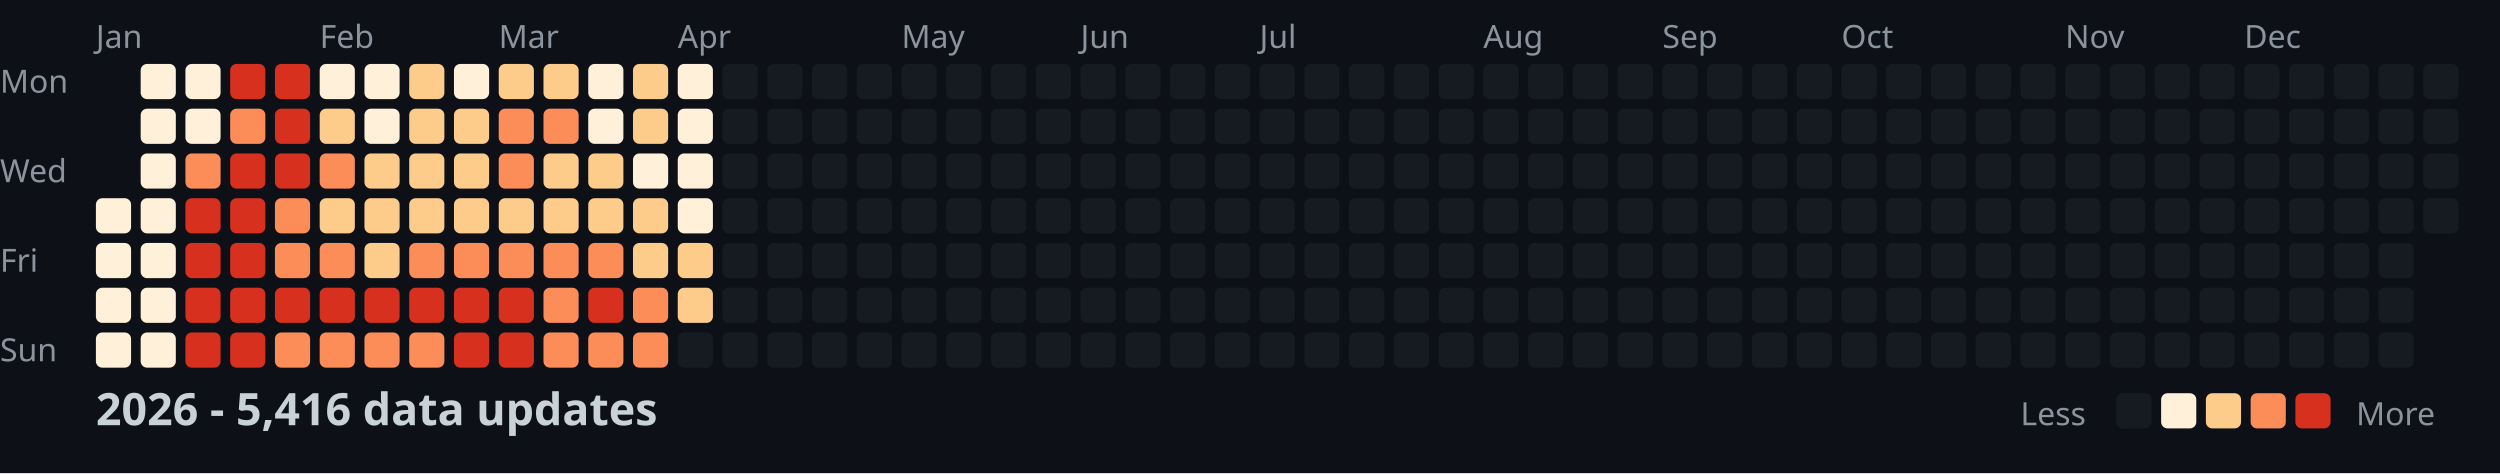
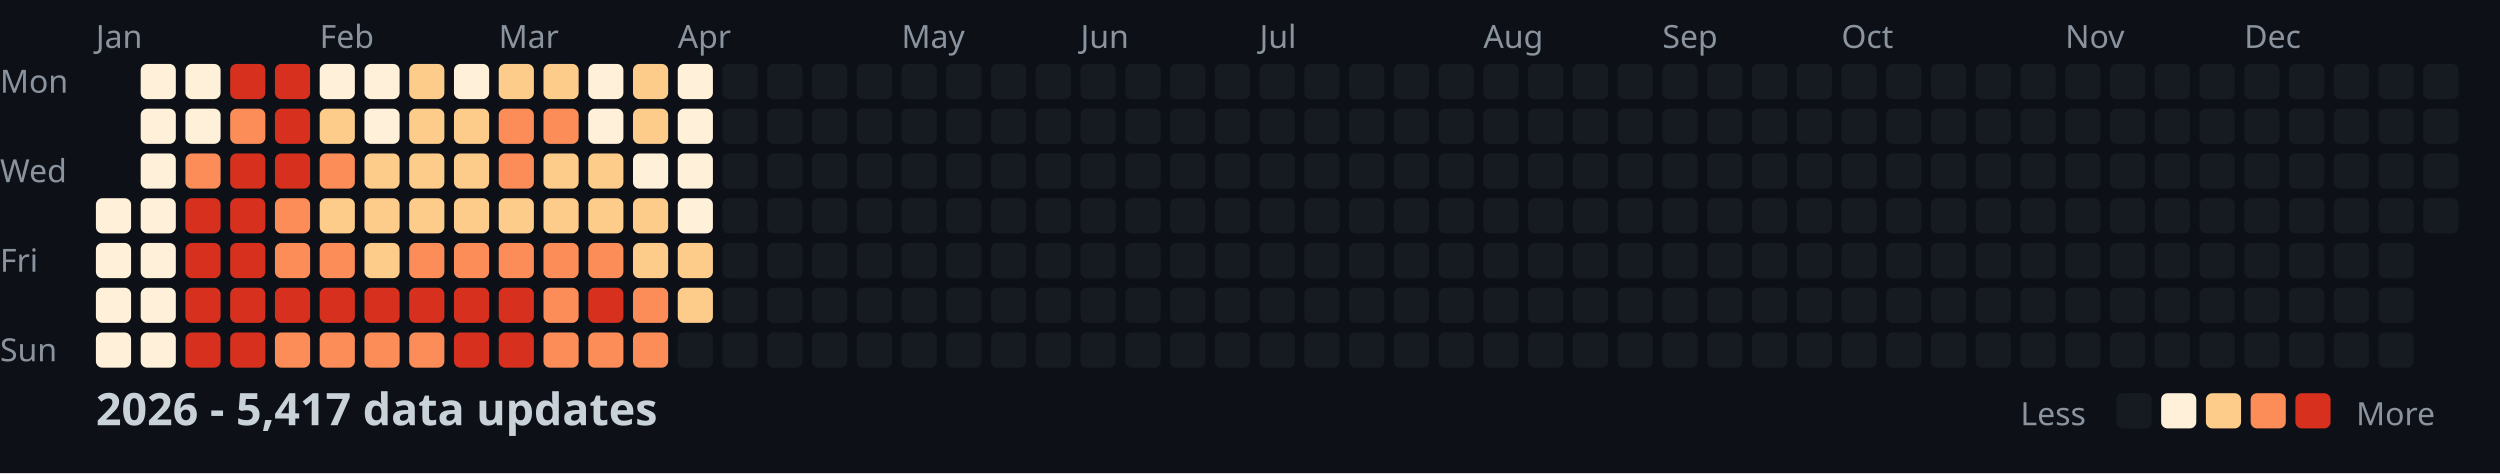
<svg xmlns="http://www.w3.org/2000/svg" width="782" height="148">
  <style>
    .month { font: 10px sans-serif; fill: #8b949e; }
    .day { font: 10px sans-serif; fill: #8b949e; }
    .title { font: bold 14px sans-serif; fill: #c9d1d9; }
    .legend { font: 10px sans-serif; fill: #8b949e; }
  </style>
  <rect width="100%" height="100%" fill="#0d1117" />
  <text x="0" y="29" class="day">Mon</text>
  <text x="0" y="57" class="day">Wed</text>
  <text x="0" y="85" class="day">Fri</text>
  <text x="0" y="113" class="day">Sun</text>
  <text x="30" y="15" class="month">Jan</text>
  <text x="100" y="15" class="month">Feb</text>
  <text x="156" y="15" class="month">Mar</text>
  <text x="212" y="15" class="month">Apr</text>
  <text x="282" y="15" class="month">May</text>
  <text x="338" y="15" class="month">Jun</text>
  <text x="394" y="15" class="month">Jul</text>
  <text x="464" y="15" class="month">Aug</text>
  <text x="520" y="15" class="month">Sep</text>
  <text x="576" y="15" class="month">Oct</text>
  <text x="646" y="15" class="month">Nov</text>
  <text x="702" y="15" class="month">Dec</text>
  <rect x="30" y="62" width="11" height="11" fill="#fef0d9" rx="2" />
  <rect x="30" y="76" width="11" height="11" fill="#fef0d9" rx="2" />
  <rect x="30" y="90" width="11" height="11" fill="#fef0d9" rx="2" />
  <rect x="30" y="104" width="11" height="11" fill="#fef0d9" rx="2" />
  <rect x="44" y="20" width="11" height="11" fill="#fef0d9" rx="2" />
  <rect x="44" y="34" width="11" height="11" fill="#fef0d9" rx="2" />
  <rect x="44" y="48" width="11" height="11" fill="#fef0d9" rx="2" />
  <rect x="44" y="62" width="11" height="11" fill="#fef0d9" rx="2" />
  <rect x="44" y="76" width="11" height="11" fill="#fef0d9" rx="2" />
  <rect x="44" y="90" width="11" height="11" fill="#fef0d9" rx="2" />
  <rect x="44" y="104" width="11" height="11" fill="#fef0d9" rx="2" />
  <rect x="58" y="20" width="11" height="11" fill="#fef0d9" rx="2" />
  <rect x="58" y="34" width="11" height="11" fill="#fef0d9" rx="2" />
  <rect x="58" y="48" width="11" height="11" fill="#fc8d59" rx="2" />
  <rect x="58" y="62" width="11" height="11" fill="#d7301f" rx="2" />
  <rect x="58" y="76" width="11" height="11" fill="#d7301f" rx="2" />
  <rect x="58" y="90" width="11" height="11" fill="#d7301f" rx="2" />
  <rect x="58" y="104" width="11" height="11" fill="#d7301f" rx="2" />
  <rect x="72" y="20" width="11" height="11" fill="#d7301f" rx="2" />
  <rect x="72" y="34" width="11" height="11" fill="#fc8d59" rx="2" />
  <rect x="72" y="48" width="11" height="11" fill="#d7301f" rx="2" />
  <rect x="72" y="62" width="11" height="11" fill="#d7301f" rx="2" />
  <rect x="72" y="76" width="11" height="11" fill="#d7301f" rx="2" />
  <rect x="72" y="90" width="11" height="11" fill="#d7301f" rx="2" />
  <rect x="72" y="104" width="11" height="11" fill="#d7301f" rx="2" />
  <rect x="86" y="20" width="11" height="11" fill="#d7301f" rx="2" />
  <rect x="86" y="34" width="11" height="11" fill="#d7301f" rx="2" />
  <rect x="86" y="48" width="11" height="11" fill="#d7301f" rx="2" />
  <rect x="86" y="62" width="11" height="11" fill="#fc8d59" rx="2" />
  <rect x="86" y="76" width="11" height="11" fill="#fc8d59" rx="2" />
  <rect x="86" y="90" width="11" height="11" fill="#d7301f" rx="2" />
  <rect x="86" y="104" width="11" height="11" fill="#fc8d59" rx="2" />
  <rect x="100" y="20" width="11" height="11" fill="#fef0d9" rx="2" />
  <rect x="100" y="34" width="11" height="11" fill="#fdcc8a" rx="2" />
  <rect x="100" y="48" width="11" height="11" fill="#fc8d59" rx="2" />
  <rect x="100" y="62" width="11" height="11" fill="#fdcc8a" rx="2" />
  <rect x="100" y="76" width="11" height="11" fill="#fc8d59" rx="2" />
  <rect x="100" y="90" width="11" height="11" fill="#d7301f" rx="2" />
  <rect x="100" y="104" width="11" height="11" fill="#fc8d59" rx="2" />
  <rect x="114" y="20" width="11" height="11" fill="#fef0d9" rx="2" />
  <rect x="114" y="34" width="11" height="11" fill="#fef0d9" rx="2" />
  <rect x="114" y="48" width="11" height="11" fill="#fdcc8a" rx="2" />
  <rect x="114" y="62" width="11" height="11" fill="#fdcc8a" rx="2" />
  <rect x="114" y="76" width="11" height="11" fill="#fdcc8a" rx="2" />
  <rect x="114" y="90" width="11" height="11" fill="#d7301f" rx="2" />
  <rect x="114" y="104" width="11" height="11" fill="#fc8d59" rx="2" />
  <rect x="128" y="20" width="11" height="11" fill="#fdcc8a" rx="2" />
  <rect x="128" y="34" width="11" height="11" fill="#fdcc8a" rx="2" />
  <rect x="128" y="48" width="11" height="11" fill="#fdcc8a" rx="2" />
  <rect x="128" y="62" width="11" height="11" fill="#fdcc8a" rx="2" />
  <rect x="128" y="76" width="11" height="11" fill="#fc8d59" rx="2" />
  <rect x="128" y="90" width="11" height="11" fill="#d7301f" rx="2" />
  <rect x="128" y="104" width="11" height="11" fill="#fc8d59" rx="2" />
  <rect x="142" y="20" width="11" height="11" fill="#fef0d9" rx="2" />
  <rect x="142" y="34" width="11" height="11" fill="#fdcc8a" rx="2" />
  <rect x="142" y="48" width="11" height="11" fill="#fdcc8a" rx="2" />
  <rect x="142" y="62" width="11" height="11" fill="#fdcc8a" rx="2" />
  <rect x="142" y="76" width="11" height="11" fill="#fc8d59" rx="2" />
  <rect x="142" y="90" width="11" height="11" fill="#d7301f" rx="2" />
  <rect x="142" y="104" width="11" height="11" fill="#d7301f" rx="2" />
  <rect x="156" y="20" width="11" height="11" fill="#fdcc8a" rx="2" />
  <rect x="156" y="34" width="11" height="11" fill="#fc8d59" rx="2" />
  <rect x="156" y="48" width="11" height="11" fill="#fc8d59" rx="2" />
  <rect x="156" y="62" width="11" height="11" fill="#fdcc8a" rx="2" />
  <rect x="156" y="76" width="11" height="11" fill="#fc8d59" rx="2" />
  <rect x="156" y="90" width="11" height="11" fill="#d7301f" rx="2" />
  <rect x="156" y="104" width="11" height="11" fill="#d7301f" rx="2" />
  <rect x="170" y="20" width="11" height="11" fill="#fdcc8a" rx="2" />
  <rect x="170" y="34" width="11" height="11" fill="#fc8d59" rx="2" />
  <rect x="170" y="48" width="11" height="11" fill="#fdcc8a" rx="2" />
  <rect x="170" y="62" width="11" height="11" fill="#fdcc8a" rx="2" />
  <rect x="170" y="76" width="11" height="11" fill="#fc8d59" rx="2" />
  <rect x="170" y="90" width="11" height="11" fill="#fc8d59" rx="2" />
  <rect x="170" y="104" width="11" height="11" fill="#fc8d59" rx="2" />
  <rect x="184" y="20" width="11" height="11" fill="#fef0d9" rx="2" />
  <rect x="184" y="34" width="11" height="11" fill="#fef0d9" rx="2" />
  <rect x="184" y="48" width="11" height="11" fill="#fdcc8a" rx="2" />
  <rect x="184" y="62" width="11" height="11" fill="#fdcc8a" rx="2" />
  <rect x="184" y="76" width="11" height="11" fill="#fc8d59" rx="2" />
  <rect x="184" y="90" width="11" height="11" fill="#d7301f" rx="2" />
  <rect x="184" y="104" width="11" height="11" fill="#fc8d59" rx="2" />
  <rect x="198" y="20" width="11" height="11" fill="#fdcc8a" rx="2" />
  <rect x="198" y="34" width="11" height="11" fill="#fdcc8a" rx="2" />
  <rect x="198" y="48" width="11" height="11" fill="#fef0d9" rx="2" />
  <rect x="198" y="62" width="11" height="11" fill="#fdcc8a" rx="2" />
  <rect x="198" y="76" width="11" height="11" fill="#fdcc8a" rx="2" />
  <rect x="198" y="90" width="11" height="11" fill="#fc8d59" rx="2" />
  <rect x="198" y="104" width="11" height="11" fill="#fc8d59" rx="2" />
  <rect x="212" y="20" width="11" height="11" fill="#fef0d9" rx="2" />
  <rect x="212" y="34" width="11" height="11" fill="#fef0d9" rx="2" />
  <rect x="212" y="48" width="11" height="11" fill="#fef0d9" rx="2" />
  <rect x="212" y="62" width="11" height="11" fill="#fef0d9" rx="2" />
  <rect x="212" y="76" width="11" height="11" fill="#fdcc8a" rx="2" />
  <rect x="212" y="90" width="11" height="11" fill="#fdcc8a" rx="2" />
  <rect x="212" y="104" width="11" height="11" fill="#161b22" rx="2" />
  <rect x="226" y="20" width="11" height="11" fill="#161b22" rx="2" />
  <rect x="226" y="34" width="11" height="11" fill="#161b22" rx="2" />
  <rect x="226" y="48" width="11" height="11" fill="#161b22" rx="2" />
  <rect x="226" y="62" width="11" height="11" fill="#161b22" rx="2" />
  <rect x="226" y="76" width="11" height="11" fill="#161b22" rx="2" />
  <rect x="226" y="90" width="11" height="11" fill="#161b22" rx="2" />
  <rect x="226" y="104" width="11" height="11" fill="#161b22" rx="2" />
  <rect x="240" y="20" width="11" height="11" fill="#161b22" rx="2" />
  <rect x="240" y="34" width="11" height="11" fill="#161b22" rx="2" />
  <rect x="240" y="48" width="11" height="11" fill="#161b22" rx="2" />
  <rect x="240" y="62" width="11" height="11" fill="#161b22" rx="2" />
  <rect x="240" y="76" width="11" height="11" fill="#161b22" rx="2" />
  <rect x="240" y="90" width="11" height="11" fill="#161b22" rx="2" />
  <rect x="240" y="104" width="11" height="11" fill="#161b22" rx="2" />
  <rect x="254" y="20" width="11" height="11" fill="#161b22" rx="2" />
  <rect x="254" y="34" width="11" height="11" fill="#161b22" rx="2" />
  <rect x="254" y="48" width="11" height="11" fill="#161b22" rx="2" />
  <rect x="254" y="62" width="11" height="11" fill="#161b22" rx="2" />
  <rect x="254" y="76" width="11" height="11" fill="#161b22" rx="2" />
  <rect x="254" y="90" width="11" height="11" fill="#161b22" rx="2" />
  <rect x="254" y="104" width="11" height="11" fill="#161b22" rx="2" />
  <rect x="268" y="20" width="11" height="11" fill="#161b22" rx="2" />
  <rect x="268" y="34" width="11" height="11" fill="#161b22" rx="2" />
  <rect x="268" y="48" width="11" height="11" fill="#161b22" rx="2" />
  <rect x="268" y="62" width="11" height="11" fill="#161b22" rx="2" />
  <rect x="268" y="76" width="11" height="11" fill="#161b22" rx="2" />
  <rect x="268" y="90" width="11" height="11" fill="#161b22" rx="2" />
  <rect x="268" y="104" width="11" height="11" fill="#161b22" rx="2" />
  <rect x="282" y="20" width="11" height="11" fill="#161b22" rx="2" />
  <rect x="282" y="34" width="11" height="11" fill="#161b22" rx="2" />
  <rect x="282" y="48" width="11" height="11" fill="#161b22" rx="2" />
  <rect x="282" y="62" width="11" height="11" fill="#161b22" rx="2" />
  <rect x="282" y="76" width="11" height="11" fill="#161b22" rx="2" />
  <rect x="282" y="90" width="11" height="11" fill="#161b22" rx="2" />
  <rect x="282" y="104" width="11" height="11" fill="#161b22" rx="2" />
  <rect x="296" y="20" width="11" height="11" fill="#161b22" rx="2" />
  <rect x="296" y="34" width="11" height="11" fill="#161b22" rx="2" />
  <rect x="296" y="48" width="11" height="11" fill="#161b22" rx="2" />
  <rect x="296" y="62" width="11" height="11" fill="#161b22" rx="2" />
  <rect x="296" y="76" width="11" height="11" fill="#161b22" rx="2" />
  <rect x="296" y="90" width="11" height="11" fill="#161b22" rx="2" />
  <rect x="296" y="104" width="11" height="11" fill="#161b22" rx="2" />
  <rect x="310" y="20" width="11" height="11" fill="#161b22" rx="2" />
  <rect x="310" y="34" width="11" height="11" fill="#161b22" rx="2" />
  <rect x="310" y="48" width="11" height="11" fill="#161b22" rx="2" />
  <rect x="310" y="62" width="11" height="11" fill="#161b22" rx="2" />
  <rect x="310" y="76" width="11" height="11" fill="#161b22" rx="2" />
  <rect x="310" y="90" width="11" height="11" fill="#161b22" rx="2" />
  <rect x="310" y="104" width="11" height="11" fill="#161b22" rx="2" />
  <rect x="324" y="20" width="11" height="11" fill="#161b22" rx="2" />
  <rect x="324" y="34" width="11" height="11" fill="#161b22" rx="2" />
  <rect x="324" y="48" width="11" height="11" fill="#161b22" rx="2" />
  <rect x="324" y="62" width="11" height="11" fill="#161b22" rx="2" />
  <rect x="324" y="76" width="11" height="11" fill="#161b22" rx="2" />
  <rect x="324" y="90" width="11" height="11" fill="#161b22" rx="2" />
  <rect x="324" y="104" width="11" height="11" fill="#161b22" rx="2" />
  <rect x="338" y="20" width="11" height="11" fill="#161b22" rx="2" />
  <rect x="338" y="34" width="11" height="11" fill="#161b22" rx="2" />
  <rect x="338" y="48" width="11" height="11" fill="#161b22" rx="2" />
  <rect x="338" y="62" width="11" height="11" fill="#161b22" rx="2" />
  <rect x="338" y="76" width="11" height="11" fill="#161b22" rx="2" />
  <rect x="338" y="90" width="11" height="11" fill="#161b22" rx="2" />
  <rect x="338" y="104" width="11" height="11" fill="#161b22" rx="2" />
  <rect x="352" y="20" width="11" height="11" fill="#161b22" rx="2" />
  <rect x="352" y="34" width="11" height="11" fill="#161b22" rx="2" />
  <rect x="352" y="48" width="11" height="11" fill="#161b22" rx="2" />
  <rect x="352" y="62" width="11" height="11" fill="#161b22" rx="2" />
  <rect x="352" y="76" width="11" height="11" fill="#161b22" rx="2" />
  <rect x="352" y="90" width="11" height="11" fill="#161b22" rx="2" />
  <rect x="352" y="104" width="11" height="11" fill="#161b22" rx="2" />
  <rect x="366" y="20" width="11" height="11" fill="#161b22" rx="2" />
  <rect x="366" y="34" width="11" height="11" fill="#161b22" rx="2" />
  <rect x="366" y="48" width="11" height="11" fill="#161b22" rx="2" />
  <rect x="366" y="62" width="11" height="11" fill="#161b22" rx="2" />
  <rect x="366" y="76" width="11" height="11" fill="#161b22" rx="2" />
  <rect x="366" y="90" width="11" height="11" fill="#161b22" rx="2" />
  <rect x="366" y="104" width="11" height="11" fill="#161b22" rx="2" />
  <rect x="380" y="20" width="11" height="11" fill="#161b22" rx="2" />
  <rect x="380" y="34" width="11" height="11" fill="#161b22" rx="2" />
  <rect x="380" y="48" width="11" height="11" fill="#161b22" rx="2" />
  <rect x="380" y="62" width="11" height="11" fill="#161b22" rx="2" />
  <rect x="380" y="76" width="11" height="11" fill="#161b22" rx="2" />
  <rect x="380" y="90" width="11" height="11" fill="#161b22" rx="2" />
  <rect x="380" y="104" width="11" height="11" fill="#161b22" rx="2" />
  <rect x="394" y="20" width="11" height="11" fill="#161b22" rx="2" />
  <rect x="394" y="34" width="11" height="11" fill="#161b22" rx="2" />
  <rect x="394" y="48" width="11" height="11" fill="#161b22" rx="2" />
  <rect x="394" y="62" width="11" height="11" fill="#161b22" rx="2" />
  <rect x="394" y="76" width="11" height="11" fill="#161b22" rx="2" />
  <rect x="394" y="90" width="11" height="11" fill="#161b22" rx="2" />
  <rect x="394" y="104" width="11" height="11" fill="#161b22" rx="2" />
  <rect x="408" y="20" width="11" height="11" fill="#161b22" rx="2" />
  <rect x="408" y="34" width="11" height="11" fill="#161b22" rx="2" />
  <rect x="408" y="48" width="11" height="11" fill="#161b22" rx="2" />
  <rect x="408" y="62" width="11" height="11" fill="#161b22" rx="2" />
  <rect x="408" y="76" width="11" height="11" fill="#161b22" rx="2" />
  <rect x="408" y="90" width="11" height="11" fill="#161b22" rx="2" />
  <rect x="408" y="104" width="11" height="11" fill="#161b22" rx="2" />
  <rect x="422" y="20" width="11" height="11" fill="#161b22" rx="2" />
  <rect x="422" y="34" width="11" height="11" fill="#161b22" rx="2" />
  <rect x="422" y="48" width="11" height="11" fill="#161b22" rx="2" />
  <rect x="422" y="62" width="11" height="11" fill="#161b22" rx="2" />
  <rect x="422" y="76" width="11" height="11" fill="#161b22" rx="2" />
  <rect x="422" y="90" width="11" height="11" fill="#161b22" rx="2" />
  <rect x="422" y="104" width="11" height="11" fill="#161b22" rx="2" />
  <rect x="436" y="20" width="11" height="11" fill="#161b22" rx="2" />
  <rect x="436" y="34" width="11" height="11" fill="#161b22" rx="2" />
  <rect x="436" y="48" width="11" height="11" fill="#161b22" rx="2" />
  <rect x="436" y="62" width="11" height="11" fill="#161b22" rx="2" />
  <rect x="436" y="76" width="11" height="11" fill="#161b22" rx="2" />
  <rect x="436" y="90" width="11" height="11" fill="#161b22" rx="2" />
  <rect x="436" y="104" width="11" height="11" fill="#161b22" rx="2" />
  <rect x="450" y="20" width="11" height="11" fill="#161b22" rx="2" />
  <rect x="450" y="34" width="11" height="11" fill="#161b22" rx="2" />
  <rect x="450" y="48" width="11" height="11" fill="#161b22" rx="2" />
  <rect x="450" y="62" width="11" height="11" fill="#161b22" rx="2" />
  <rect x="450" y="76" width="11" height="11" fill="#161b22" rx="2" />
  <rect x="450" y="90" width="11" height="11" fill="#161b22" rx="2" />
  <rect x="450" y="104" width="11" height="11" fill="#161b22" rx="2" />
  <rect x="464" y="20" width="11" height="11" fill="#161b22" rx="2" />
  <rect x="464" y="34" width="11" height="11" fill="#161b22" rx="2" />
  <rect x="464" y="48" width="11" height="11" fill="#161b22" rx="2" />
  <rect x="464" y="62" width="11" height="11" fill="#161b22" rx="2" />
  <rect x="464" y="76" width="11" height="11" fill="#161b22" rx="2" />
  <rect x="464" y="90" width="11" height="11" fill="#161b22" rx="2" />
  <rect x="464" y="104" width="11" height="11" fill="#161b22" rx="2" />
  <rect x="478" y="20" width="11" height="11" fill="#161b22" rx="2" />
  <rect x="478" y="34" width="11" height="11" fill="#161b22" rx="2" />
  <rect x="478" y="48" width="11" height="11" fill="#161b22" rx="2" />
  <rect x="478" y="62" width="11" height="11" fill="#161b22" rx="2" />
  <rect x="478" y="76" width="11" height="11" fill="#161b22" rx="2" />
  <rect x="478" y="90" width="11" height="11" fill="#161b22" rx="2" />
  <rect x="478" y="104" width="11" height="11" fill="#161b22" rx="2" />
  <rect x="492" y="20" width="11" height="11" fill="#161b22" rx="2" />
  <rect x="492" y="34" width="11" height="11" fill="#161b22" rx="2" />
  <rect x="492" y="48" width="11" height="11" fill="#161b22" rx="2" />
  <rect x="492" y="62" width="11" height="11" fill="#161b22" rx="2" />
  <rect x="492" y="76" width="11" height="11" fill="#161b22" rx="2" />
  <rect x="492" y="90" width="11" height="11" fill="#161b22" rx="2" />
  <rect x="492" y="104" width="11" height="11" fill="#161b22" rx="2" />
  <rect x="506" y="20" width="11" height="11" fill="#161b22" rx="2" />
  <rect x="506" y="34" width="11" height="11" fill="#161b22" rx="2" />
  <rect x="506" y="48" width="11" height="11" fill="#161b22" rx="2" />
  <rect x="506" y="62" width="11" height="11" fill="#161b22" rx="2" />
  <rect x="506" y="76" width="11" height="11" fill="#161b22" rx="2" />
  <rect x="506" y="90" width="11" height="11" fill="#161b22" rx="2" />
  <rect x="506" y="104" width="11" height="11" fill="#161b22" rx="2" />
  <rect x="520" y="20" width="11" height="11" fill="#161b22" rx="2" />
  <rect x="520" y="34" width="11" height="11" fill="#161b22" rx="2" />
  <rect x="520" y="48" width="11" height="11" fill="#161b22" rx="2" />
  <rect x="520" y="62" width="11" height="11" fill="#161b22" rx="2" />
  <rect x="520" y="76" width="11" height="11" fill="#161b22" rx="2" />
  <rect x="520" y="90" width="11" height="11" fill="#161b22" rx="2" />
  <rect x="520" y="104" width="11" height="11" fill="#161b22" rx="2" />
  <rect x="534" y="20" width="11" height="11" fill="#161b22" rx="2" />
  <rect x="534" y="34" width="11" height="11" fill="#161b22" rx="2" />
  <rect x="534" y="48" width="11" height="11" fill="#161b22" rx="2" />
  <rect x="534" y="62" width="11" height="11" fill="#161b22" rx="2" />
  <rect x="534" y="76" width="11" height="11" fill="#161b22" rx="2" />
  <rect x="534" y="90" width="11" height="11" fill="#161b22" rx="2" />
  <rect x="534" y="104" width="11" height="11" fill="#161b22" rx="2" />
  <rect x="548" y="20" width="11" height="11" fill="#161b22" rx="2" />
  <rect x="548" y="34" width="11" height="11" fill="#161b22" rx="2" />
  <rect x="548" y="48" width="11" height="11" fill="#161b22" rx="2" />
  <rect x="548" y="62" width="11" height="11" fill="#161b22" rx="2" />
  <rect x="548" y="76" width="11" height="11" fill="#161b22" rx="2" />
  <rect x="548" y="90" width="11" height="11" fill="#161b22" rx="2" />
  <rect x="548" y="104" width="11" height="11" fill="#161b22" rx="2" />
  <rect x="562" y="20" width="11" height="11" fill="#161b22" rx="2" />
  <rect x="562" y="34" width="11" height="11" fill="#161b22" rx="2" />
  <rect x="562" y="48" width="11" height="11" fill="#161b22" rx="2" />
  <rect x="562" y="62" width="11" height="11" fill="#161b22" rx="2" />
  <rect x="562" y="76" width="11" height="11" fill="#161b22" rx="2" />
  <rect x="562" y="90" width="11" height="11" fill="#161b22" rx="2" />
  <rect x="562" y="104" width="11" height="11" fill="#161b22" rx="2" />
  <rect x="576" y="20" width="11" height="11" fill="#161b22" rx="2" />
  <rect x="576" y="34" width="11" height="11" fill="#161b22" rx="2" />
  <rect x="576" y="48" width="11" height="11" fill="#161b22" rx="2" />
  <rect x="576" y="62" width="11" height="11" fill="#161b22" rx="2" />
  <rect x="576" y="76" width="11" height="11" fill="#161b22" rx="2" />
  <rect x="576" y="90" width="11" height="11" fill="#161b22" rx="2" />
  <rect x="576" y="104" width="11" height="11" fill="#161b22" rx="2" />
  <rect x="590" y="20" width="11" height="11" fill="#161b22" rx="2" />
  <rect x="590" y="34" width="11" height="11" fill="#161b22" rx="2" />
  <rect x="590" y="48" width="11" height="11" fill="#161b22" rx="2" />
  <rect x="590" y="62" width="11" height="11" fill="#161b22" rx="2" />
  <rect x="590" y="76" width="11" height="11" fill="#161b22" rx="2" />
  <rect x="590" y="90" width="11" height="11" fill="#161b22" rx="2" />
  <rect x="590" y="104" width="11" height="11" fill="#161b22" rx="2" />
  <rect x="604" y="20" width="11" height="11" fill="#161b22" rx="2" />
  <rect x="604" y="34" width="11" height="11" fill="#161b22" rx="2" />
  <rect x="604" y="48" width="11" height="11" fill="#161b22" rx="2" />
  <rect x="604" y="62" width="11" height="11" fill="#161b22" rx="2" />
  <rect x="604" y="76" width="11" height="11" fill="#161b22" rx="2" />
  <rect x="604" y="90" width="11" height="11" fill="#161b22" rx="2" />
  <rect x="604" y="104" width="11" height="11" fill="#161b22" rx="2" />
  <rect x="618" y="20" width="11" height="11" fill="#161b22" rx="2" />
  <rect x="618" y="34" width="11" height="11" fill="#161b22" rx="2" />
  <rect x="618" y="48" width="11" height="11" fill="#161b22" rx="2" />
  <rect x="618" y="62" width="11" height="11" fill="#161b22" rx="2" />
  <rect x="618" y="76" width="11" height="11" fill="#161b22" rx="2" />
  <rect x="618" y="90" width="11" height="11" fill="#161b22" rx="2" />
  <rect x="618" y="104" width="11" height="11" fill="#161b22" rx="2" />
  <rect x="632" y="20" width="11" height="11" fill="#161b22" rx="2" />
  <rect x="632" y="34" width="11" height="11" fill="#161b22" rx="2" />
  <rect x="632" y="48" width="11" height="11" fill="#161b22" rx="2" />
  <rect x="632" y="62" width="11" height="11" fill="#161b22" rx="2" />
  <rect x="632" y="76" width="11" height="11" fill="#161b22" rx="2" />
  <rect x="632" y="90" width="11" height="11" fill="#161b22" rx="2" />
  <rect x="632" y="104" width="11" height="11" fill="#161b22" rx="2" />
  <rect x="646" y="20" width="11" height="11" fill="#161b22" rx="2" />
  <rect x="646" y="34" width="11" height="11" fill="#161b22" rx="2" />
  <rect x="646" y="48" width="11" height="11" fill="#161b22" rx="2" />
  <rect x="646" y="62" width="11" height="11" fill="#161b22" rx="2" />
  <rect x="646" y="76" width="11" height="11" fill="#161b22" rx="2" />
  <rect x="646" y="90" width="11" height="11" fill="#161b22" rx="2" />
  <rect x="646" y="104" width="11" height="11" fill="#161b22" rx="2" />
  <rect x="660" y="20" width="11" height="11" fill="#161b22" rx="2" />
  <rect x="660" y="34" width="11" height="11" fill="#161b22" rx="2" />
  <rect x="660" y="48" width="11" height="11" fill="#161b22" rx="2" />
  <rect x="660" y="62" width="11" height="11" fill="#161b22" rx="2" />
  <rect x="660" y="76" width="11" height="11" fill="#161b22" rx="2" />
  <rect x="660" y="90" width="11" height="11" fill="#161b22" rx="2" />
  <rect x="660" y="104" width="11" height="11" fill="#161b22" rx="2" />
  <rect x="674" y="20" width="11" height="11" fill="#161b22" rx="2" />
  <rect x="674" y="34" width="11" height="11" fill="#161b22" rx="2" />
  <rect x="674" y="48" width="11" height="11" fill="#161b22" rx="2" />
  <rect x="674" y="62" width="11" height="11" fill="#161b22" rx="2" />
  <rect x="674" y="76" width="11" height="11" fill="#161b22" rx="2" />
  <rect x="674" y="90" width="11" height="11" fill="#161b22" rx="2" />
  <rect x="674" y="104" width="11" height="11" fill="#161b22" rx="2" />
  <rect x="688" y="20" width="11" height="11" fill="#161b22" rx="2" />
  <rect x="688" y="34" width="11" height="11" fill="#161b22" rx="2" />
  <rect x="688" y="48" width="11" height="11" fill="#161b22" rx="2" />
  <rect x="688" y="62" width="11" height="11" fill="#161b22" rx="2" />
  <rect x="688" y="76" width="11" height="11" fill="#161b22" rx="2" />
  <rect x="688" y="90" width="11" height="11" fill="#161b22" rx="2" />
  <rect x="688" y="104" width="11" height="11" fill="#161b22" rx="2" />
  <rect x="702" y="20" width="11" height="11" fill="#161b22" rx="2" />
  <rect x="702" y="34" width="11" height="11" fill="#161b22" rx="2" />
  <rect x="702" y="48" width="11" height="11" fill="#161b22" rx="2" />
  <rect x="702" y="62" width="11" height="11" fill="#161b22" rx="2" />
  <rect x="702" y="76" width="11" height="11" fill="#161b22" rx="2" />
  <rect x="702" y="90" width="11" height="11" fill="#161b22" rx="2" />
  <rect x="702" y="104" width="11" height="11" fill="#161b22" rx="2" />
  <rect x="716" y="20" width="11" height="11" fill="#161b22" rx="2" />
  <rect x="716" y="34" width="11" height="11" fill="#161b22" rx="2" />
  <rect x="716" y="48" width="11" height="11" fill="#161b22" rx="2" />
  <rect x="716" y="62" width="11" height="11" fill="#161b22" rx="2" />
  <rect x="716" y="76" width="11" height="11" fill="#161b22" rx="2" />
  <rect x="716" y="90" width="11" height="11" fill="#161b22" rx="2" />
  <rect x="716" y="104" width="11" height="11" fill="#161b22" rx="2" />
  <rect x="730" y="20" width="11" height="11" fill="#161b22" rx="2" />
  <rect x="730" y="34" width="11" height="11" fill="#161b22" rx="2" />
  <rect x="730" y="48" width="11" height="11" fill="#161b22" rx="2" />
  <rect x="730" y="62" width="11" height="11" fill="#161b22" rx="2" />
  <rect x="730" y="76" width="11" height="11" fill="#161b22" rx="2" />
  <rect x="730" y="90" width="11" height="11" fill="#161b22" rx="2" />
  <rect x="730" y="104" width="11" height="11" fill="#161b22" rx="2" />
  <rect x="744" y="20" width="11" height="11" fill="#161b22" rx="2" />
  <rect x="744" y="34" width="11" height="11" fill="#161b22" rx="2" />
  <rect x="744" y="48" width="11" height="11" fill="#161b22" rx="2" />
  <rect x="744" y="62" width="11" height="11" fill="#161b22" rx="2" />
  <rect x="744" y="76" width="11" height="11" fill="#161b22" rx="2" />
  <rect x="744" y="90" width="11" height="11" fill="#161b22" rx="2" />
  <rect x="744" y="104" width="11" height="11" fill="#161b22" rx="2" />
  <rect x="758" y="20" width="11" height="11" fill="#161b22" rx="2" />
  <rect x="758" y="34" width="11" height="11" fill="#161b22" rx="2" />
  <rect x="758" y="48" width="11" height="11" fill="#161b22" rx="2" />
  <rect x="758" y="62" width="11" height="11" fill="#161b22" rx="2" />
-   <text x="30" y="133" class="title">2026 - 5,416 data updates</text>
+   <text x="30" y="133" class="title">2026 - 5,417 data updates</text>
  <text x="632" y="133" class="legend">Less</text>
  <rect x="662" y="123" width="11" height="11" fill="#161b22" rx="2" />
  <rect x="676" y="123" width="11" height="11" fill="#fef0d9" rx="2" />
  <rect x="690" y="123" width="11" height="11" fill="#fdcc8a" rx="2" />
  <rect x="704" y="123" width="11" height="11" fill="#fc8d59" rx="2" />
  <rect x="718" y="123" width="11" height="11" fill="#d7301f" rx="2" />
  <text x="737" y="133" class="legend">More</text>
</svg>
